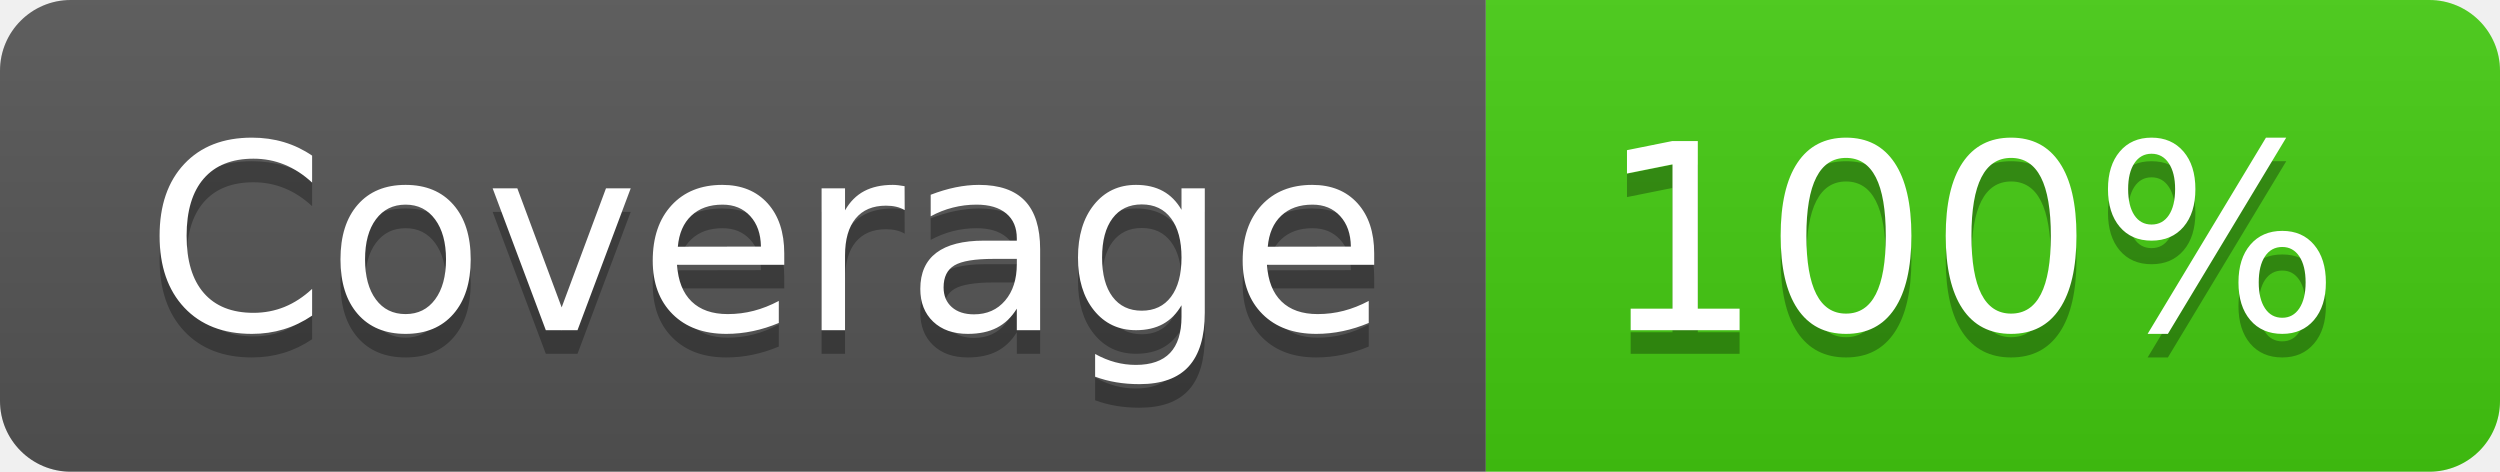
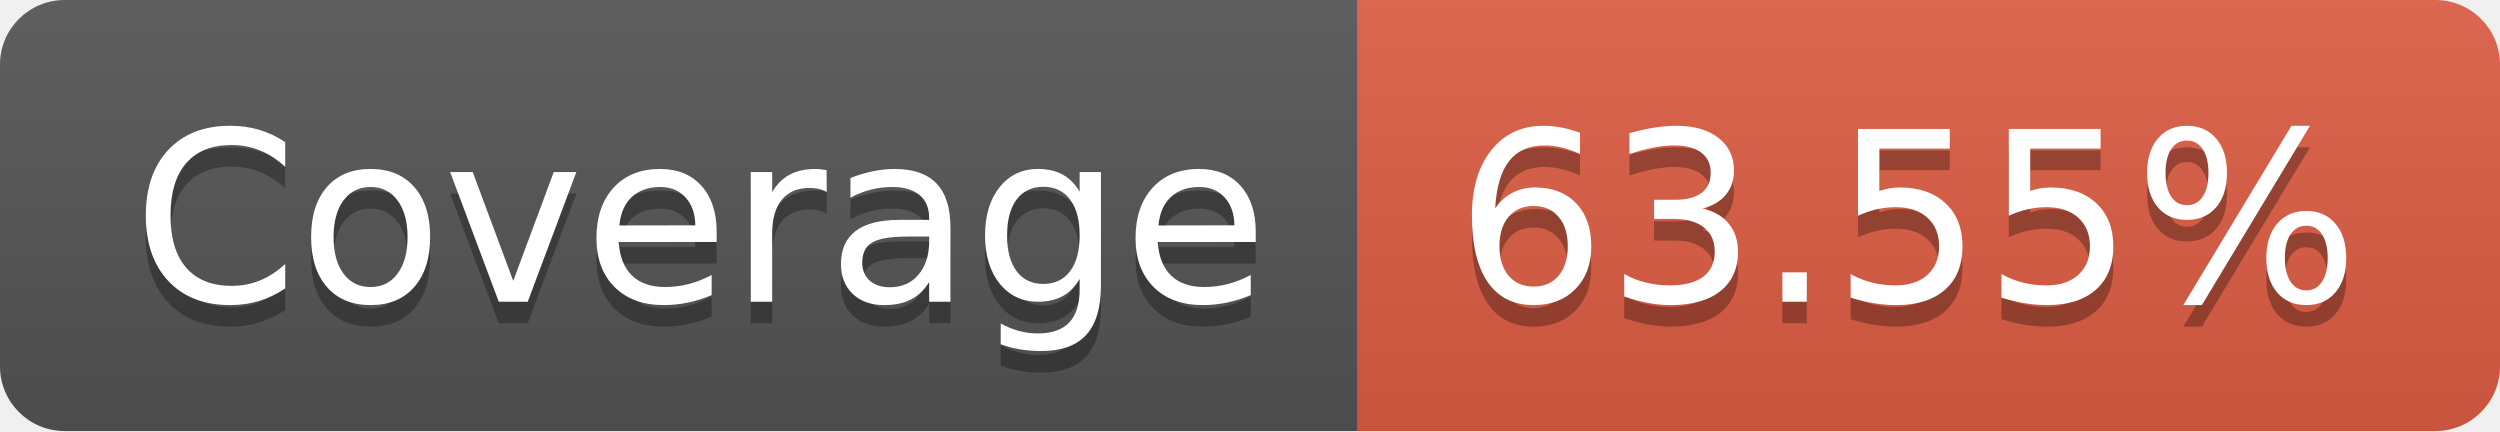
- <svg xmlns="http://www.w3.org/2000/svg" width="106" height="20" role="img" aria-label="Coverage: 100%">
+ <svg xmlns="http://www.w3.org/2000/svg" width="116" height="20" role="img" aria-label="Coverage: 63.55%">
  <linearGradient id="s" x2="0" y2="100%">
    <stop offset="0" stop-color="#bbb" stop-opacity=".1" />
    <stop offset="1" stop-opacity=".1" />
  </linearGradient>
  <clipPath id="r">
-     <rect width="106" height="20" rx="3" fill="#fff" />
+     <rect width="116" height="20" rx="3" fill="#fff" />
  </clipPath>
  <g clip-path="url(#r)">
    <rect width="63" height="20" fill="#555" />
-     <rect x="63" width="43" height="20" fill="#4c1" />
-     <rect width="106" height="20" fill="url(#s)" />
+     <rect x="63" width="53" height="20" fill="#e05d44" />
+     <rect width="116" height="20" fill="url(#s)" />
  </g>
  <g fill="#fff" text-anchor="middle" font-family="Verdana,Geneva,DejaVu Sans,sans-serif" text-rendering="geometricPrecision" font-size="110">
    <text aria-hidden="true" x="325" y="150" fill="#010101" fill-opacity=".3" transform="scale(.1)" textLength="530">Coverage</text>
    <text x="325" y="140" transform="scale(.1)" fill="#fff" textLength="530">Coverage</text>
-     <text aria-hidden="true" x="835" y="150" fill="#010101" fill-opacity=".3" transform="scale(.1)" textLength="330">100%</text>
-     <text x="835" y="140" transform="scale(.1)" fill="#fff" textLength="330">100%</text>
+     <text aria-hidden="true" x="885" y="150" fill="#010101" fill-opacity=".3" transform="scale(.1)" textLength="430">63.55%</text>
+     <text x="885" y="140" transform="scale(.1)" fill="#fff" textLength="430">63.55%</text>
  </g>
</svg>
